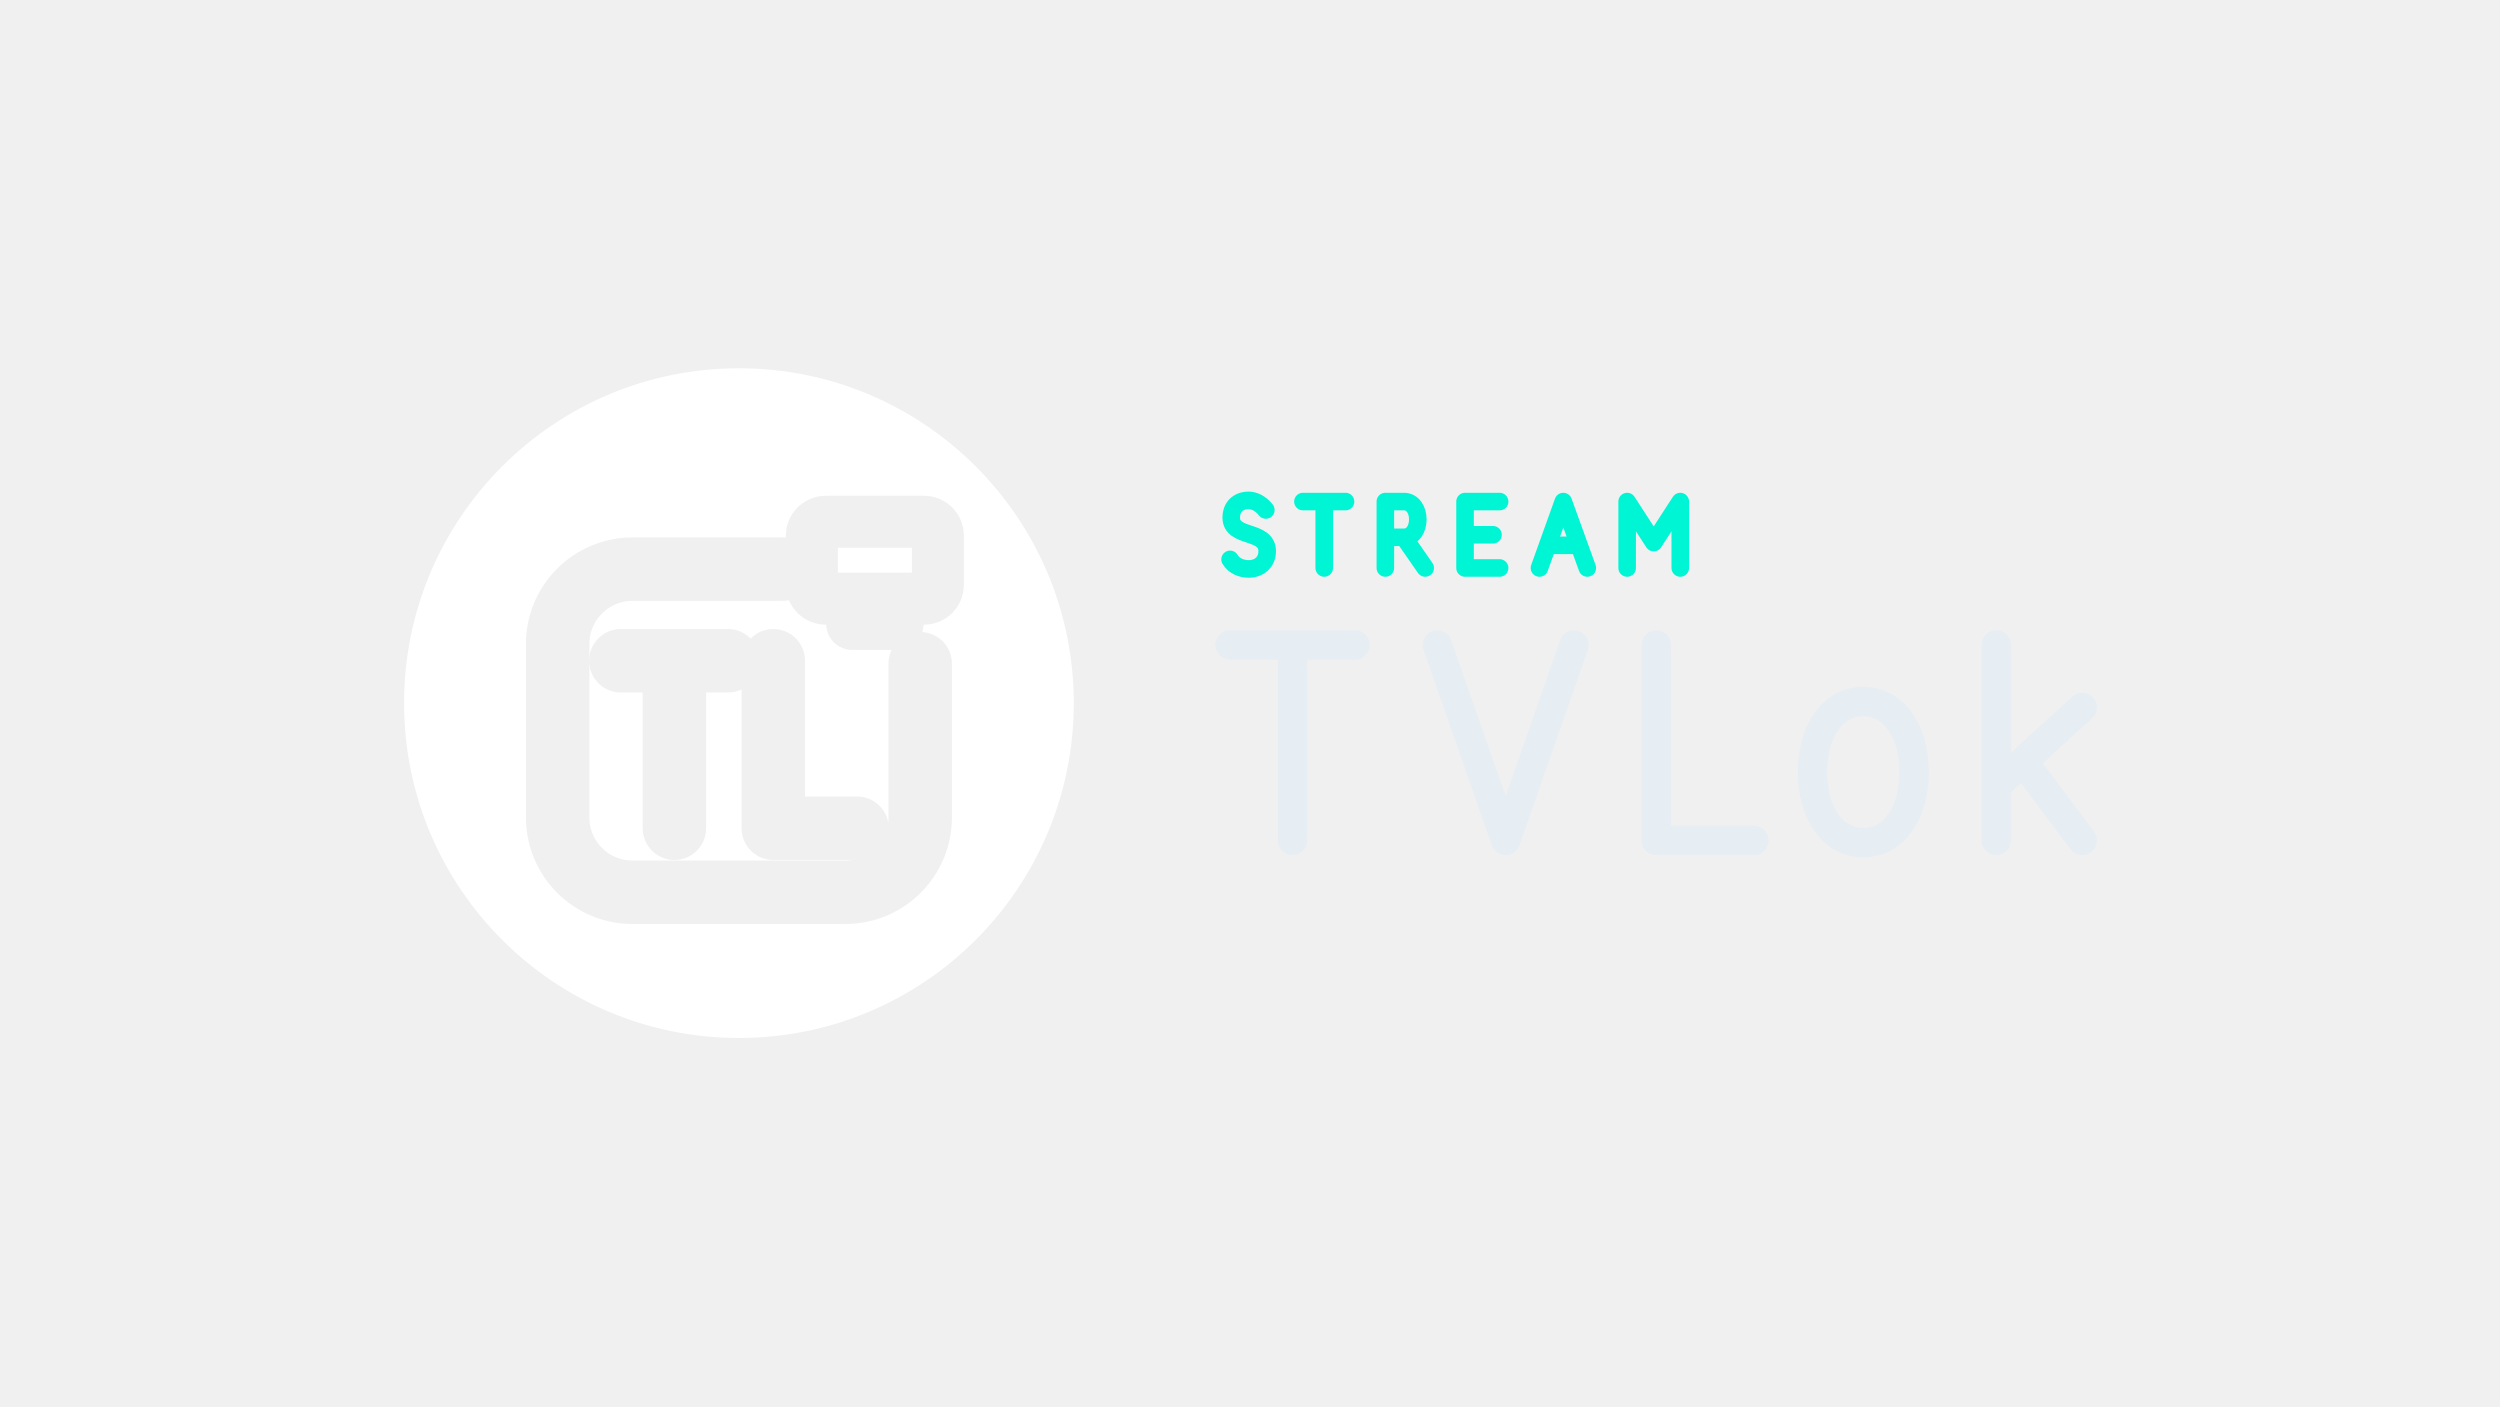
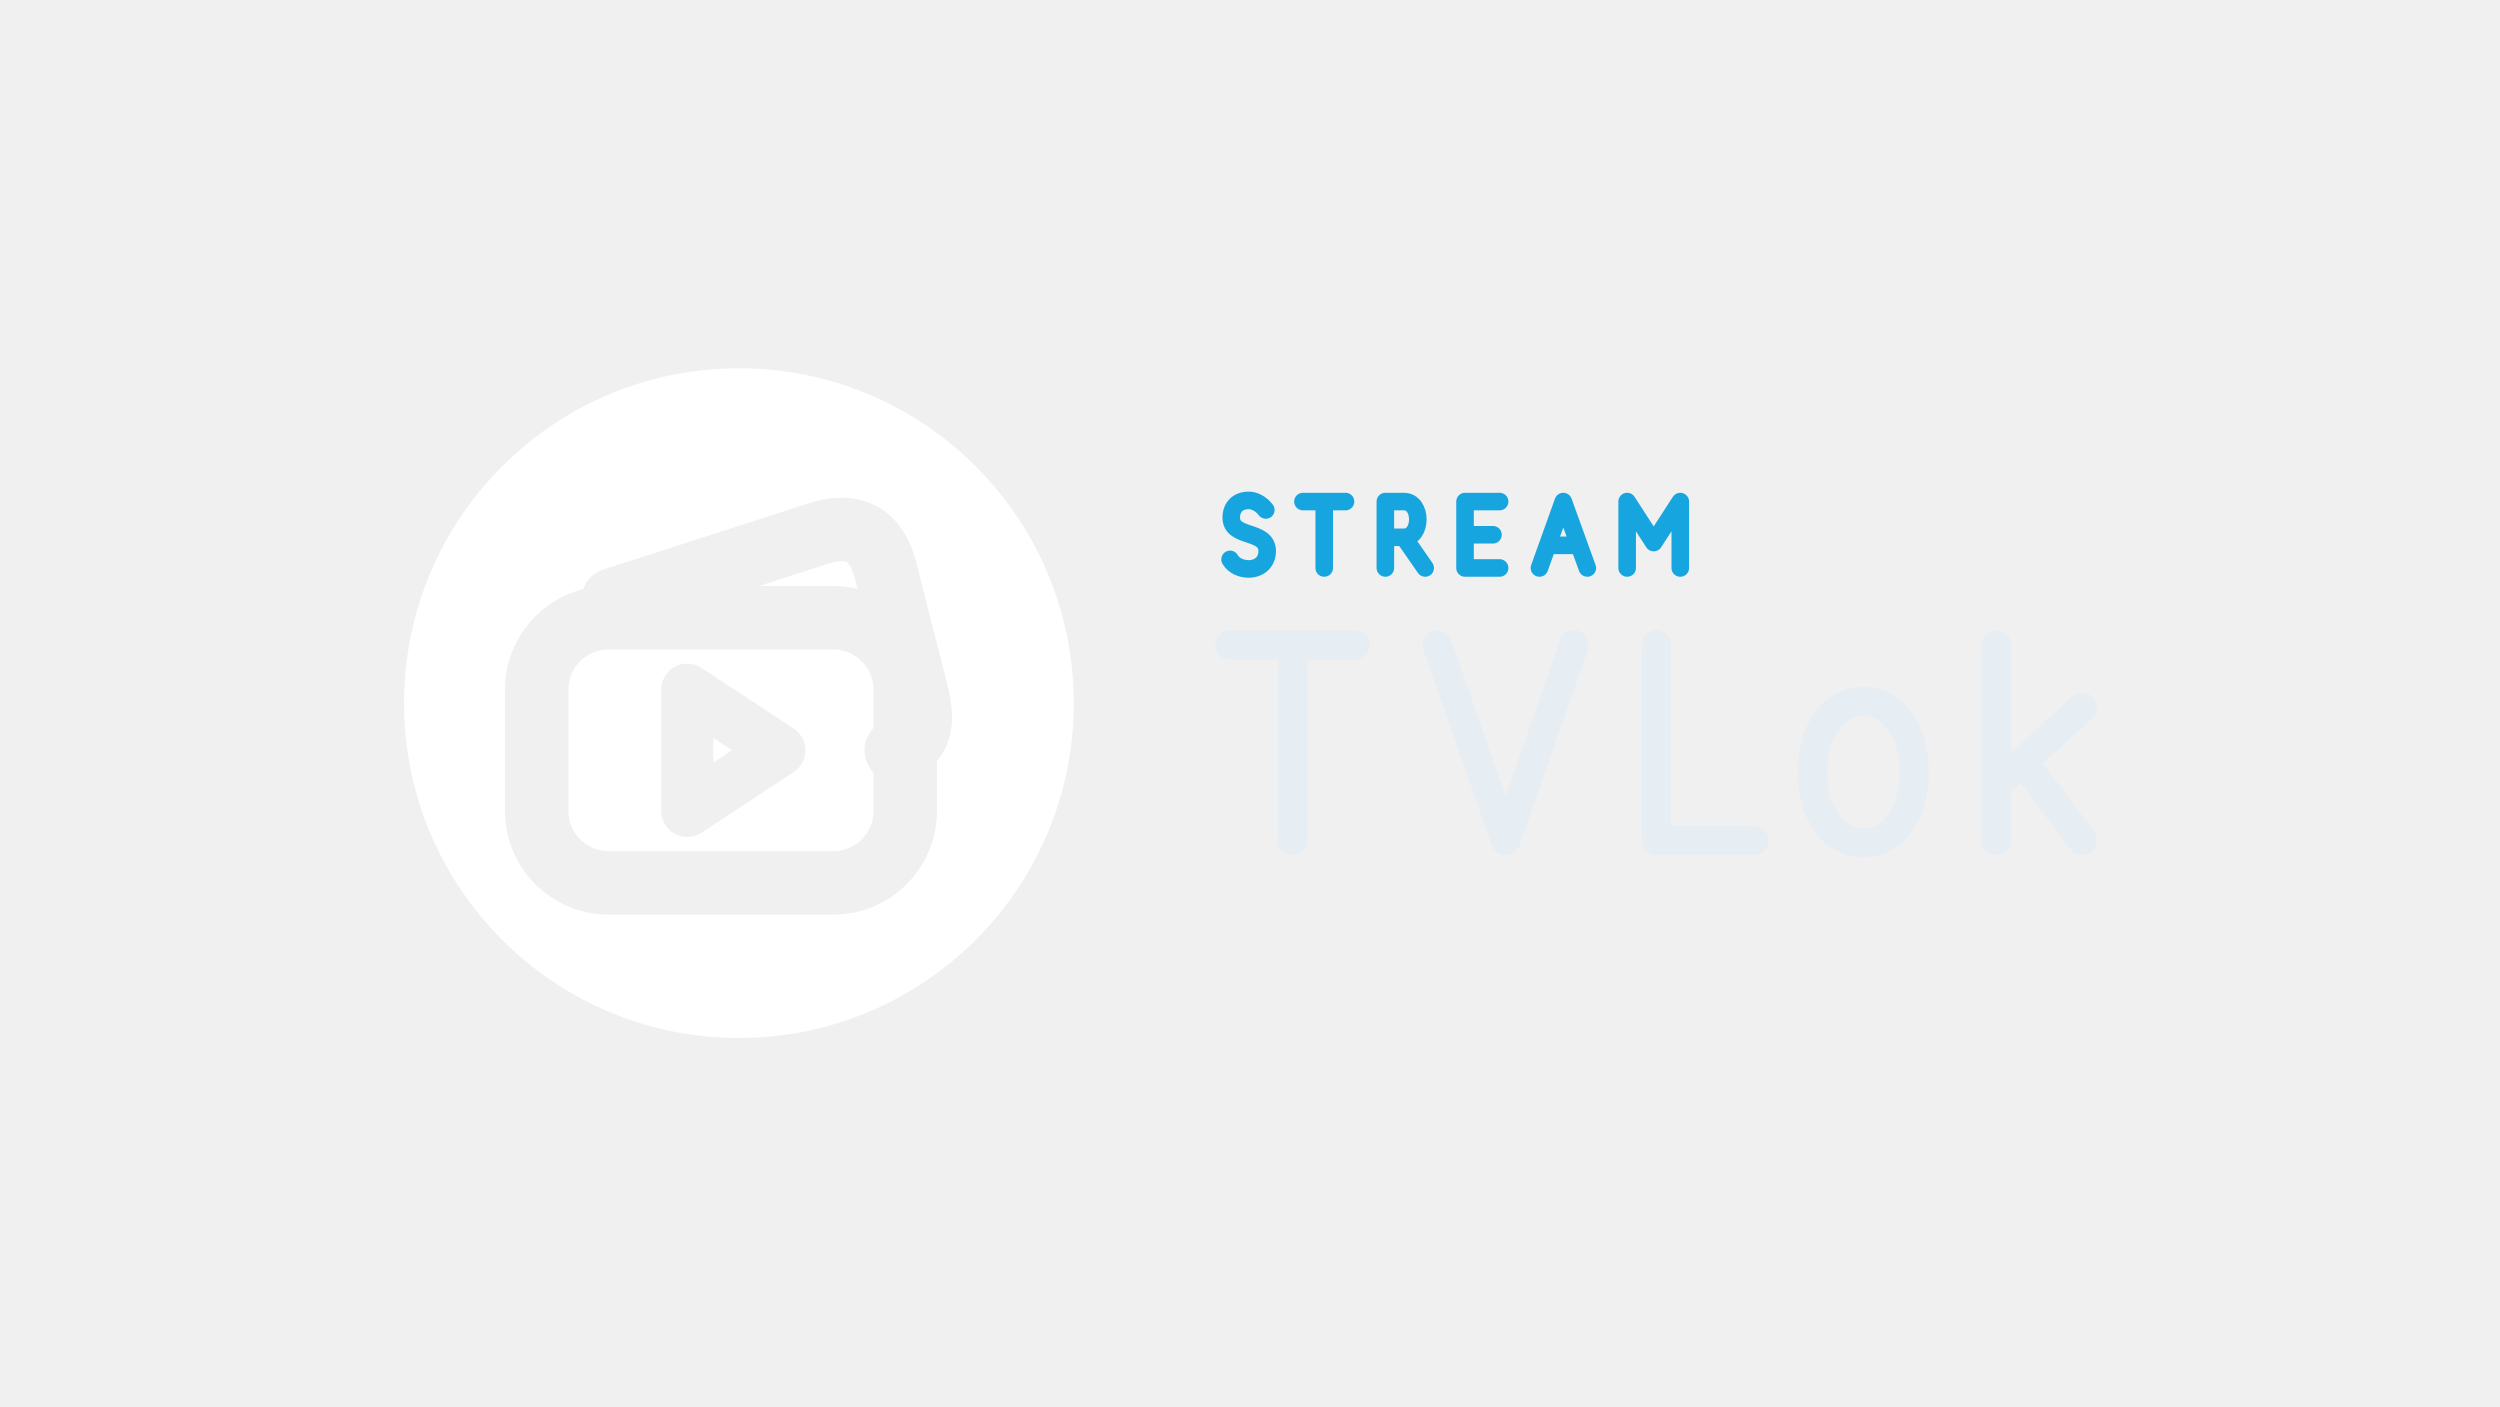
<svg xmlns="http://www.w3.org/2000/svg" width="1280" height="720" viewBox="0 0 1280 720">
  <g transform="translate(-3.5,0.0)">
    <g transform="translate(173.83,152.00) scale(0.8125)">
      <defs>
        <mask id="wuDisc-tvlok" maskUnits="userSpaceOnUse" x="0" y="0" width="512" height="512">
          <rect width="512" height="512" fill="#000000" />
          <circle cx="256" cy="256" r="211" fill="#FFFFFF" />
-           <g transform="translate(256 256) scale(0.6208) translate(-256 -256)">
-             <path d="M 300 120 L 148 120 C 106 120 72 154 72 196 L 72 372 C 72 414 106 448 148 448 L 364 448 C 406 448 440 414 440 372 L 440 216" fill="none" stroke="#000000" stroke-width="64.4" stroke-linecap="round" stroke-linejoin="round" />
-             <rect x="330.0" y="71.9" width="128.0" height="78.1" rx="14.1" fill="none" stroke="#000000" stroke-width="52.8" stroke-linecap="round" stroke-linejoin="round" />
-             <path d="M 371.0 175.6 L 417.0 175.6" fill="none" stroke="#000000" stroke-width="52.8" stroke-linecap="round" stroke-linejoin="round" />
-             <path d="M 136.1 213.0 L 244.9 213.0 M 190.5 213.0 L 190.5 383.0 M 290.9 213.0 L 290.9 383.0 L 375.9 383.0" fill="none" stroke="#000000" stroke-width="64.4" stroke-linecap="round" stroke-linejoin="round" />
+           <g transform="translate(256 256) scale(0.708) translate(-256 -256)">
+             <path d="M 144 164 L 330 104 Q 374 92 386 136 L 414 246 Q 426 290 396 298" fill="none" stroke="#000000" stroke-width="56.5" stroke-linecap="round" stroke-linejoin="round" />
+             <rect x="76" y="180" width="328" height="236" rx="64" fill="none" stroke="#000000" stroke-width="56.5" stroke-linecap="round" stroke-linejoin="round" />
+             <path d="M 210 244 L 292 298 L 210 352 Z" fill="none" stroke="#000000" stroke-width="46.3" stroke-linecap="round" stroke-linejoin="round" />
          </g>
        </mask>
      </defs>
      <rect width="512" height="512" fill="#FFFFFF" mask="url(#wuDisc-tvlok)" />
    </g>
-     <path d="M 651.6 261.1 C 648.9 257.6 645.5 256.2 642.8 256.2 C 637.3 256.2 633.9 259.7 633.9 265.0 C 633.9 275.9 652.3 271.0 652.3 282.2 C 652.3 287.8 648.2 291.3 642.8 291.3 C 639.4 291.3 635.3 289.9 633.3 286.4 M 670.6 256.8 L 692.4 256.8 M 681.5 256.8 L 681.5 290.8 M 712.8 290.8 L 712.8 256.8 L 722.3 256.8 C 731.8 256.8 731.8 275.1 722.3 275.1 L 712.8 275.1 M 722.3 275.1 L 733.2 290.8 M 771.3 256.8 L 753.6 256.8 L 753.6 290.8 L 771.3 290.8 M 753.6 273.8 L 767.9 273.8 M 791.7 290.8 L 803.9 256.8 L 816.2 290.8 M 796.1 279.2 L 811.7 279.2 M 836.6 290.8 L 836.6 256.8 L 850.2 277.8 L 863.8 256.8 L 863.8 290.8" fill="none" stroke="#00F5D4" stroke-width="9.0" stroke-linecap="round" stroke-linejoin="round" />
+     <path d="M 651.6 261.1 C 648.9 257.6 645.5 256.2 642.8 256.2 C 637.3 256.2 633.9 259.7 633.9 265.0 C 633.9 275.9 652.3 271.0 652.3 282.2 C 652.3 287.8 648.2 291.3 642.8 291.3 C 639.4 291.3 635.3 289.9 633.3 286.4 M 670.6 256.8 L 692.4 256.8 M 681.5 256.8 L 681.5 290.8 M 712.8 290.8 L 712.8 256.8 L 722.3 256.8 C 731.8 256.8 731.8 275.1 722.3 275.1 L 712.8 275.1 M 722.3 275.1 L 733.2 290.8 M 771.3 256.8 L 753.6 256.8 L 753.6 290.8 L 771.3 290.8 M 753.6 273.8 L 767.9 273.8 M 791.7 290.8 L 803.9 256.8 L 816.2 290.8 M 796.1 279.2 L 811.7 279.2 M 836.6 290.8 L 836.6 256.8 L 850.2 277.8 L 863.8 256.8 L 863.8 290.8" fill="none" stroke="#17A5DF" stroke-width="9.0" stroke-linecap="round" stroke-linejoin="round" />
    <path d="M 633.3 330.2 L 697.3 330.2 M 665.3 330.2 L 665.3 430.3 M 739.4 330.2 L 774.4 430.3 L 809.4 330.2 M 851.5 330.2 L 851.5 430.3 L 901.5 430.3 M 957.5 359.2 C 973.5 359.2 983.5 374.7 983.5 395.3 C 983.5 415.9 973.5 431.4 957.5 431.4 C 941.5 431.4 931.5 415.9 931.5 395.3 C 931.5 374.7 941.5 359.2 957.5 359.2 Z M 1025.6 330.2 L 1025.6 430.3 M 1069.6 362.2 L 1025.6 402.3 M 1039.6 390.3 L 1069.6 430.3" fill="none" stroke="#E6EDF3" stroke-width="15.0" stroke-linecap="round" stroke-linejoin="round" />
  </g>
</svg>
